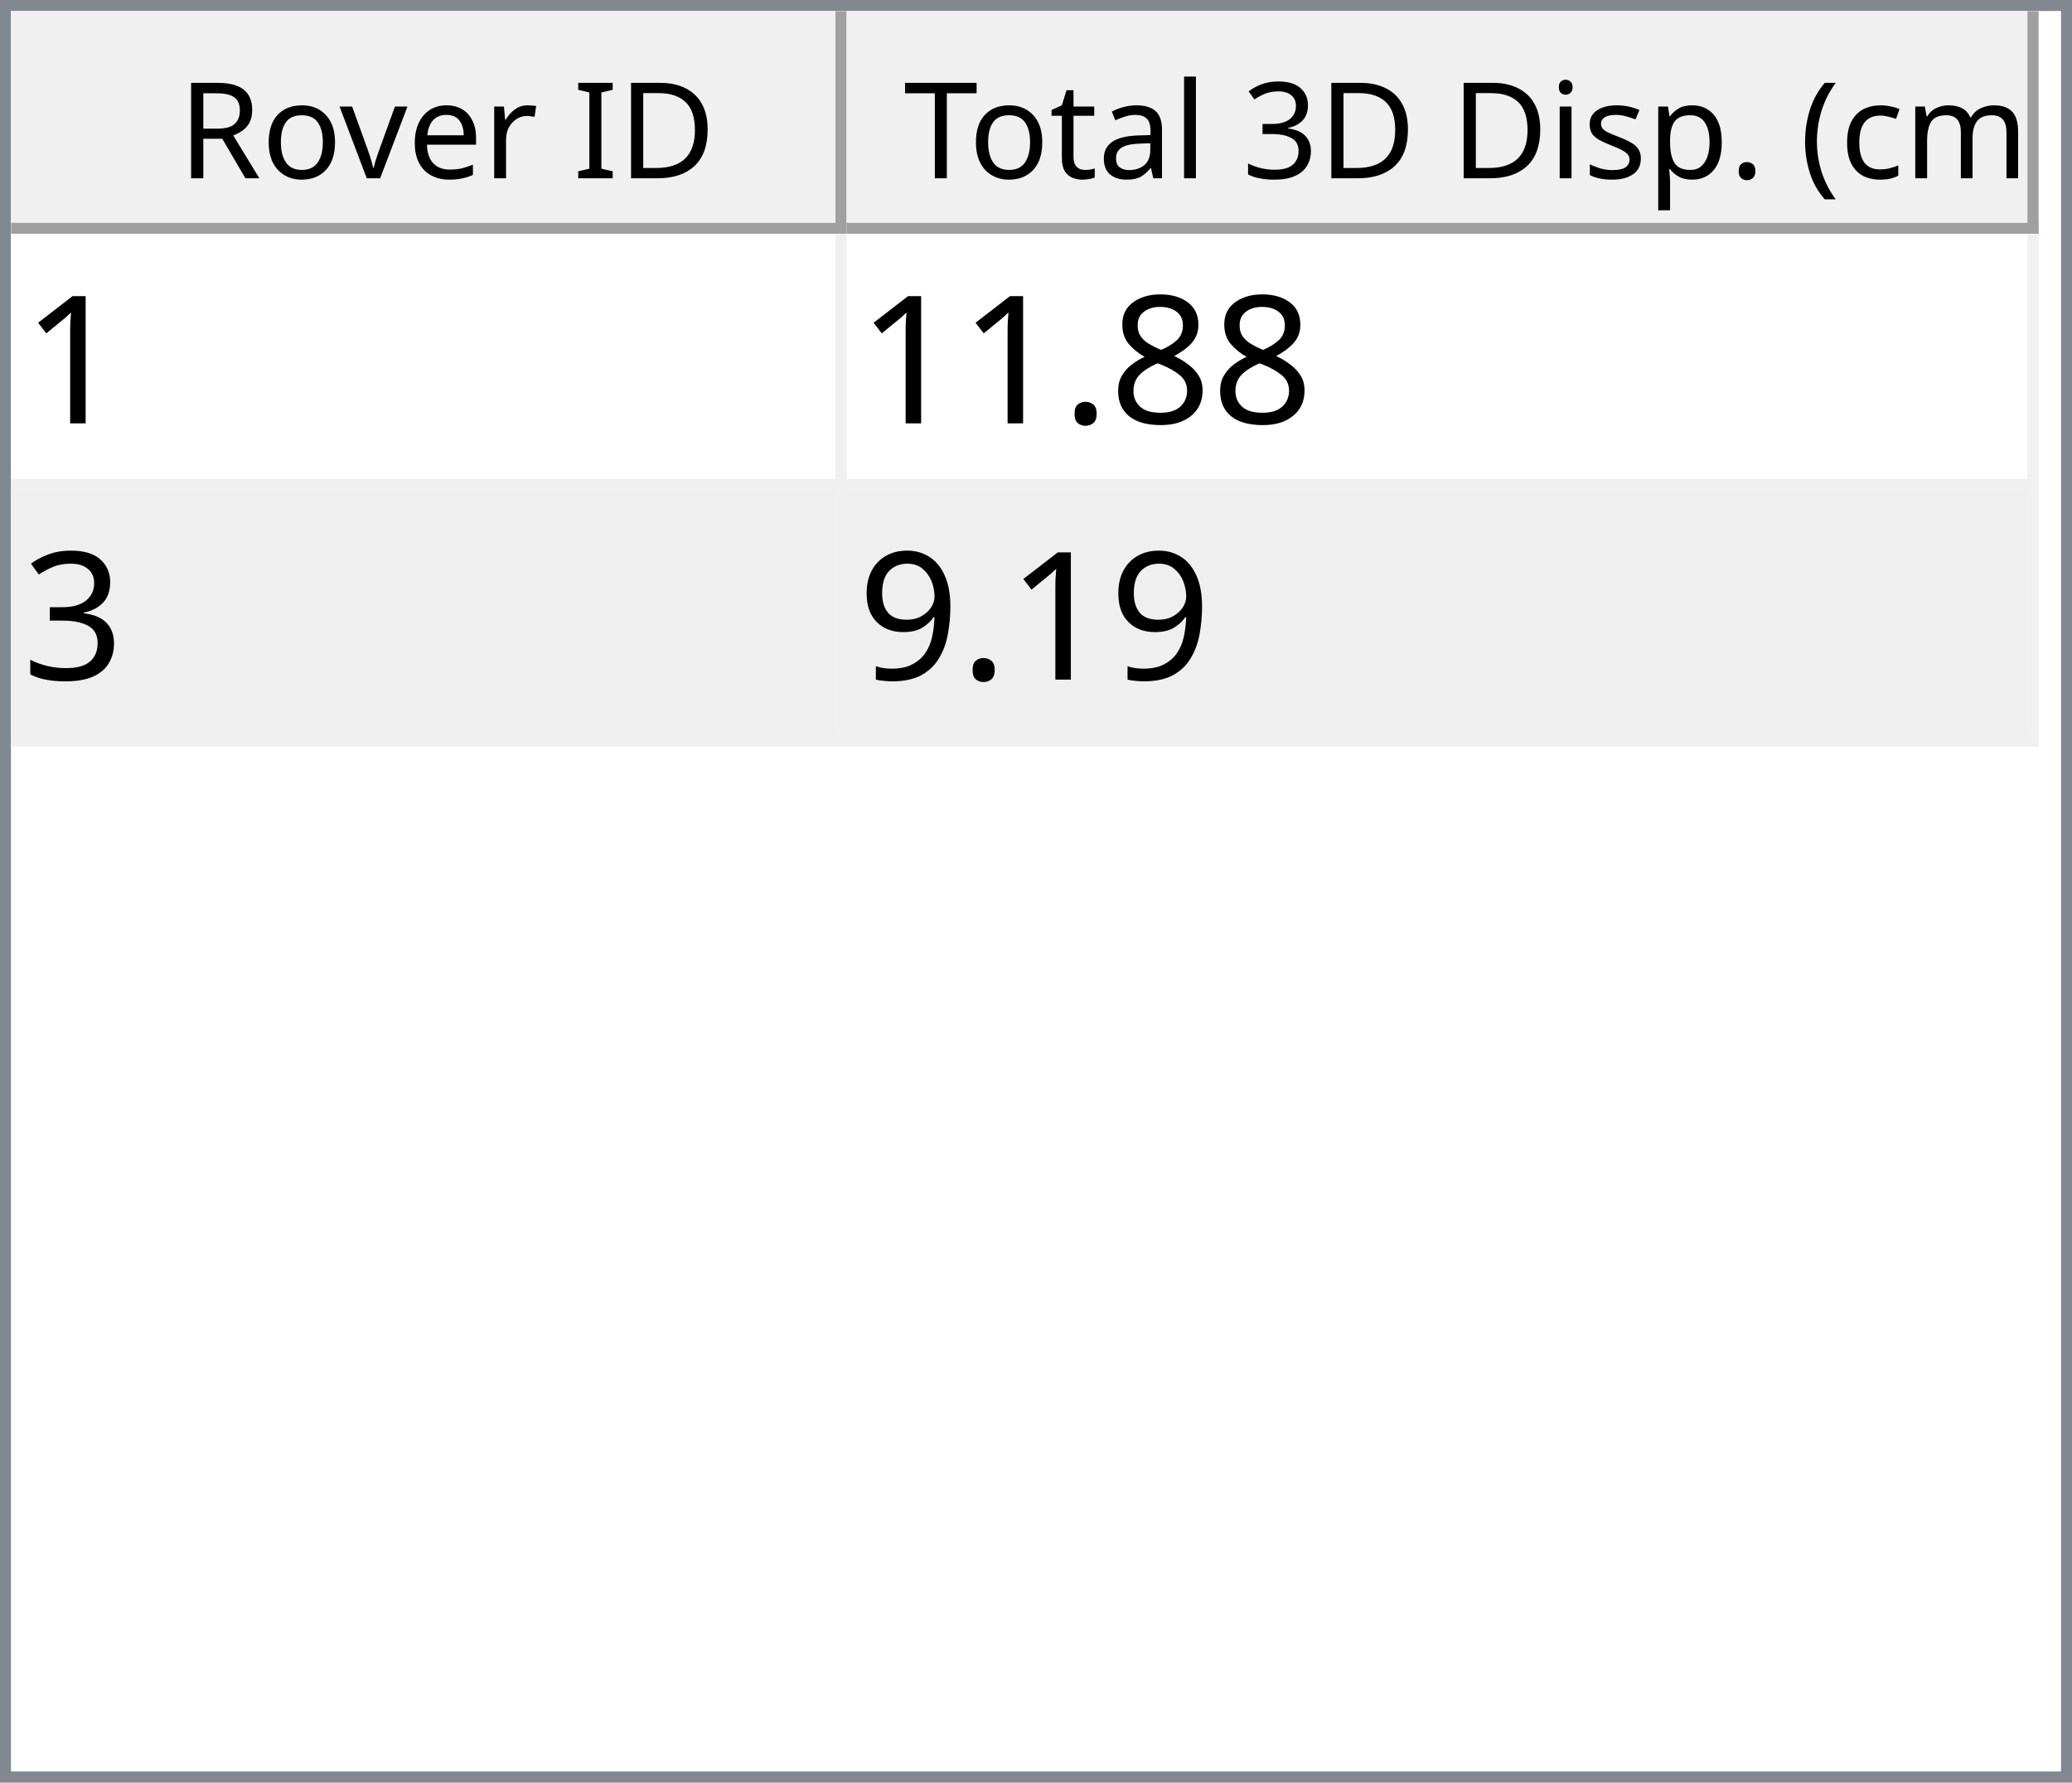
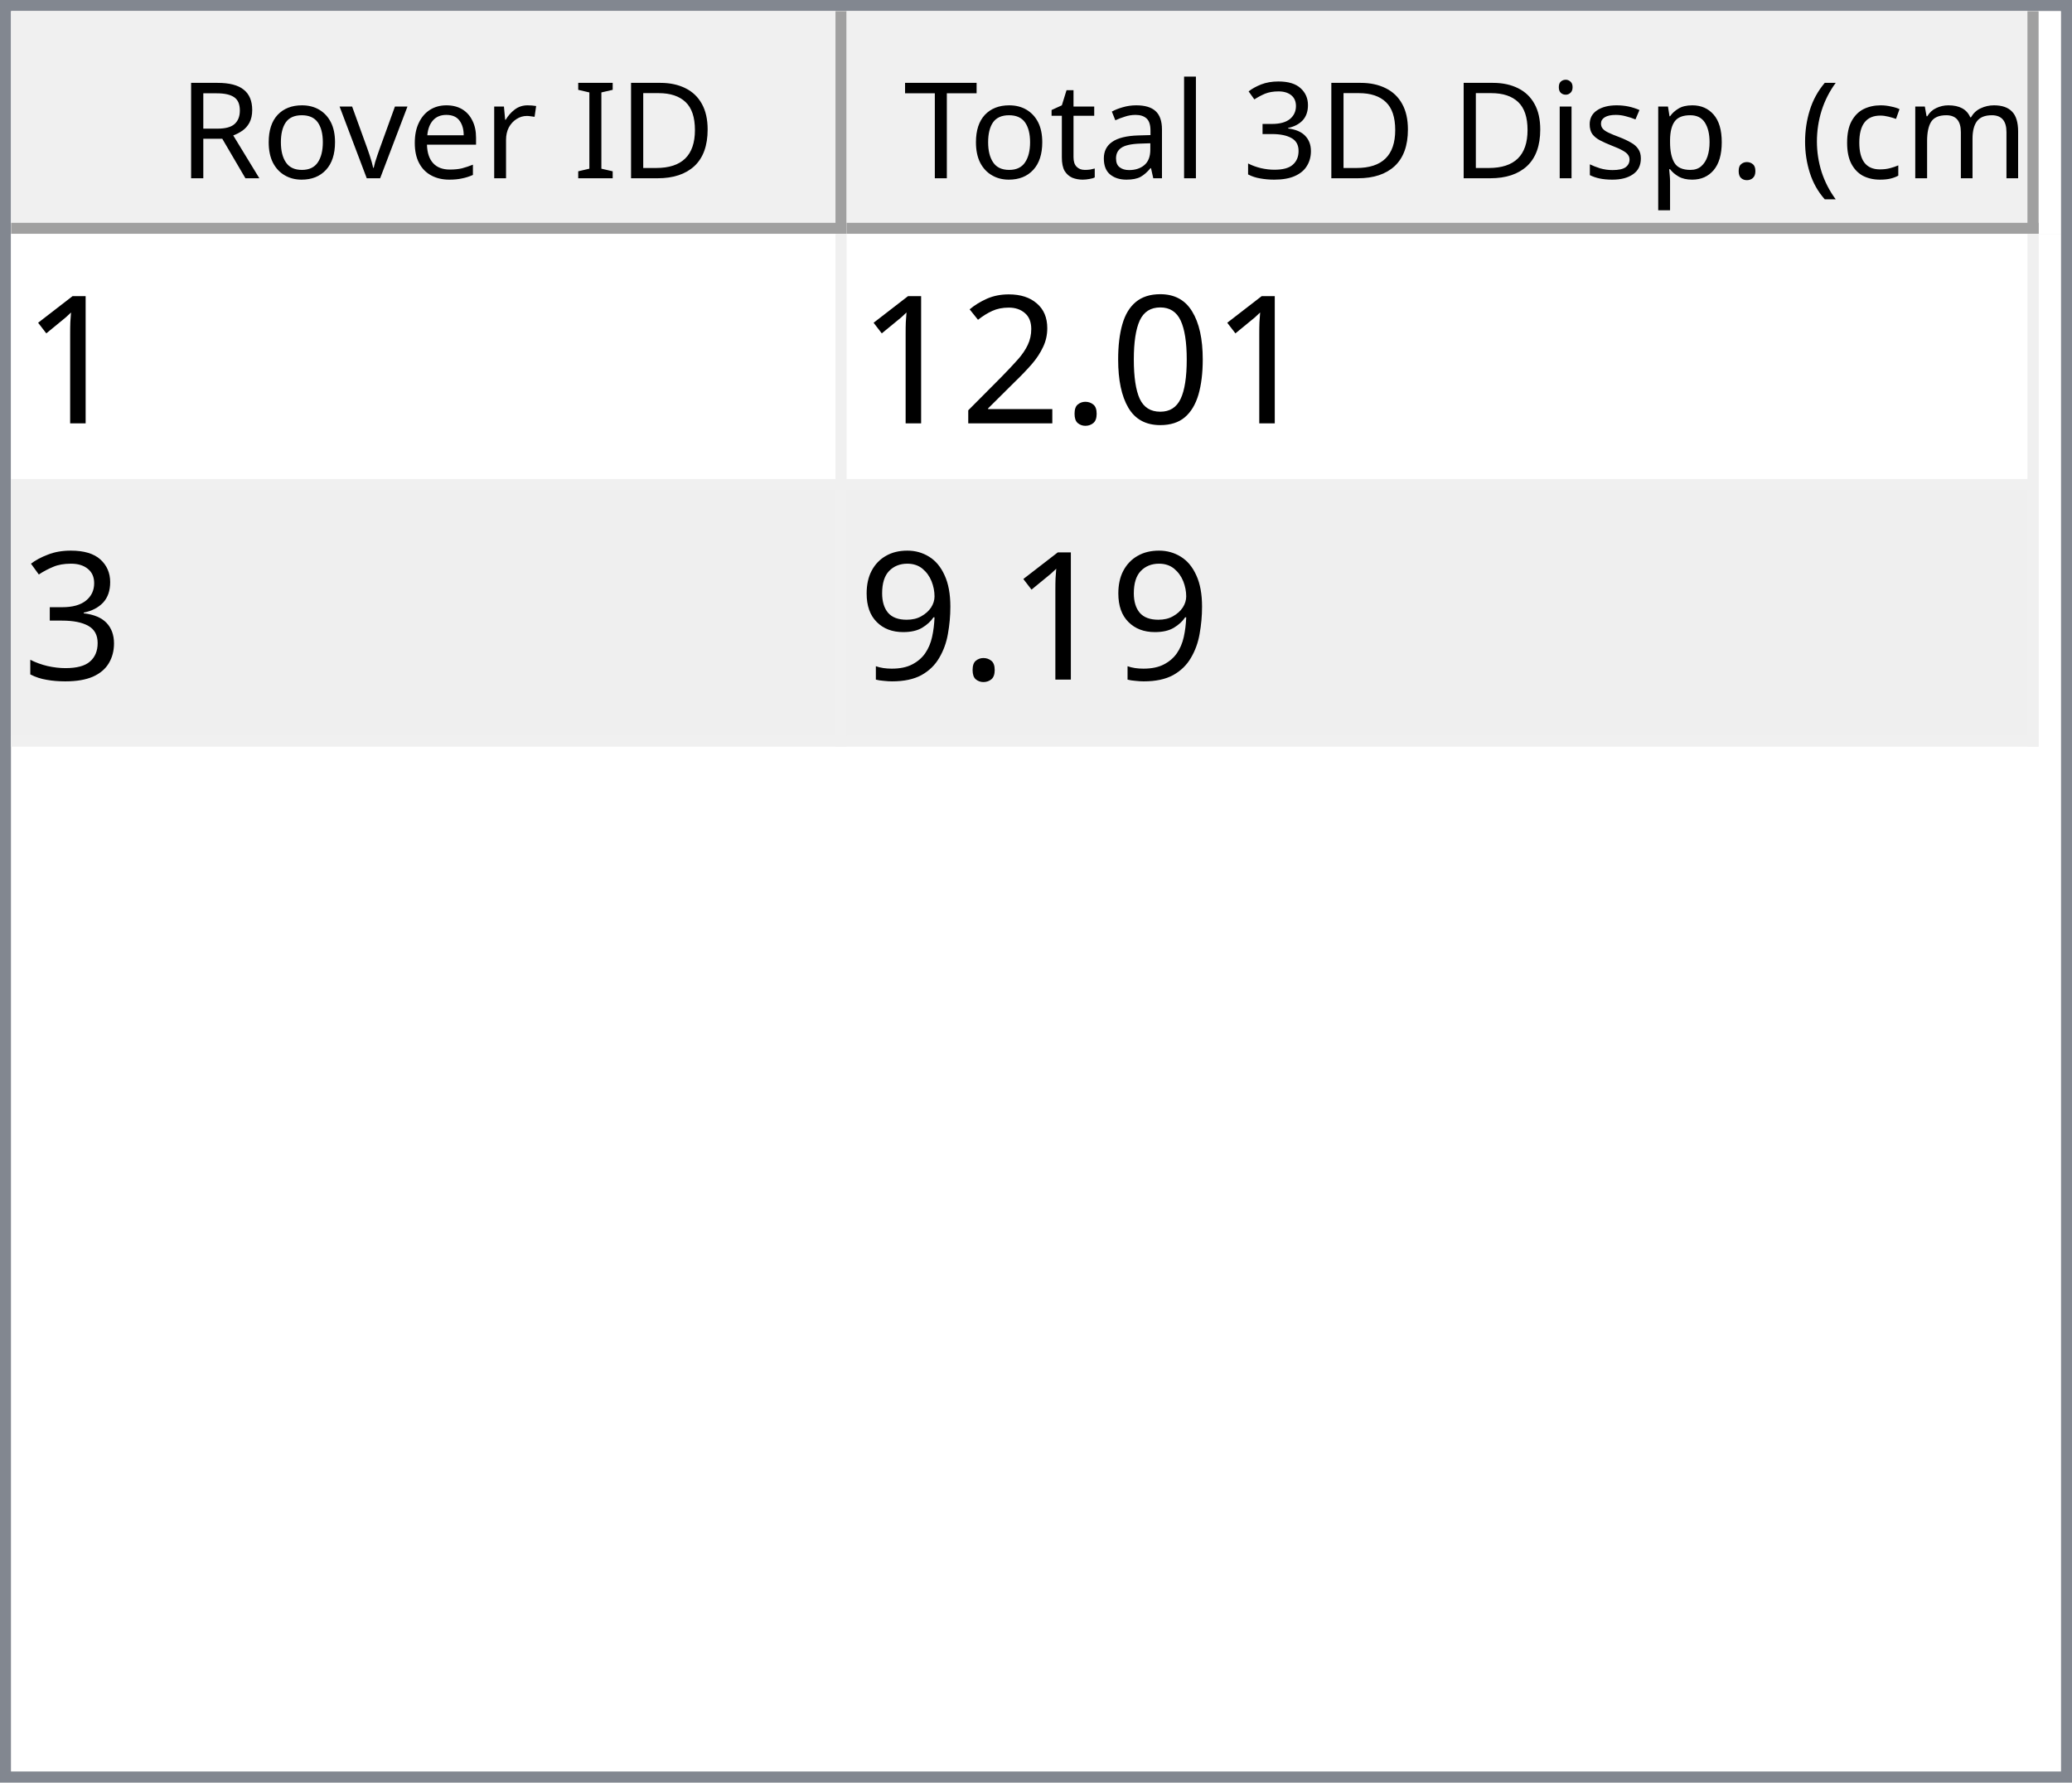
<svg xmlns="http://www.w3.org/2000/svg" style="fill-opacity:1; color-rendering:auto; color-interpolation:auto; text-rendering:auto; stroke:black; stroke-linecap:square; stroke-miterlimit:10; shape-rendering:auto; stroke-opacity:1; fill:black; stroke-dasharray:none; font-weight:normal; stroke-width:1; font-family:'Dialog'; font-style:normal; stroke-linejoin:miter; font-size:12px; stroke-dashoffset:0; image-rendering:auto;" width="186" height="160">
  <defs id="genericDefs" />
  <g>
    <defs id="defs1">
      <clipPath clipPathUnits="userSpaceOnUse" id="clipPath1">
        <path d="M0 0 L186 0 L186 160 L0 160 L0 0 Z" />
      </clipPath>
      <clipPath clipPathUnits="userSpaceOnUse" id="clipPath2">
        <path d="M0 0 L0 160 L186 160 L186 0 Z" />
      </clipPath>
      <clipPath clipPathUnits="userSpaceOnUse" id="clipPath3">
        <path d="M0 0 L0 20 L184 20 L184 0 Z" />
      </clipPath>
      <clipPath clipPathUnits="userSpaceOnUse" id="clipPath4">
        <path d="M0 0 L0 20 L75 20 L75 0 Z" />
      </clipPath>
      <clipPath clipPathUnits="userSpaceOnUse" id="clipPath5">
        <path d="M1 1 L1 19 L74 19 L74 1 Z" />
      </clipPath>
      <clipPath clipPathUnits="userSpaceOnUse" id="clipPath6">
        <path d="M0 0 L0 18 L73 18 L73 0 Z" />
      </clipPath>
      <clipPath clipPathUnits="userSpaceOnUse" id="clipPath7">
        <path d="M-0.5 -0.5 L-0.5 19.5 L74.5 19.5 L74.5 -0.5 Z" />
      </clipPath>
      <clipPath clipPathUnits="userSpaceOnUse" id="clipPath8">
        <path d="M0 0 L0 20 L107 20 L107 0 Z" />
      </clipPath>
      <clipPath clipPathUnits="userSpaceOnUse" id="clipPath9">
        <path d="M1 1 L1 19 L106 19 L106 1 Z" />
      </clipPath>
      <clipPath clipPathUnits="userSpaceOnUse" id="clipPath10">
        <path d="M0 0 L0 18 L105 18 L105 0 Z" />
      </clipPath>
      <clipPath clipPathUnits="userSpaceOnUse" id="clipPath11">
        <path d="M-0.5 -0.5 L-0.5 19.5 L106.5 19.5 L106.5 -0.5 Z" />
      </clipPath>
      <clipPath clipPathUnits="userSpaceOnUse" id="clipPath12">
        <path d="M0 0 L0 138 L184 138 L184 0 Z" />
      </clipPath>
      <clipPath clipPathUnits="userSpaceOnUse" id="clipPath13">
        <path d="M0 0 L0 46 L182 46 L182 0 Z" />
      </clipPath>
      <clipPath clipPathUnits="userSpaceOnUse" id="clipPath14">
        <path d="M-0.5 -0.5 L-0.5 45.5 L181.5 45.5 L181.5 -0.5 Z" />
      </clipPath>
      <clipPath clipPathUnits="userSpaceOnUse" id="clipPath15">
        <path d="M0 0 L0 22 L74 22 L74 0 Z" />
      </clipPath>
      <clipPath clipPathUnits="userSpaceOnUse" id="clipPath16">
        <path d="M0 0 L0 22 L106 22 L106 0 Z" />
      </clipPath>
      <font horiz-adv-x="64.551" id="font1">
        <font-face ascent="107.91" descent="25.098" units-per-em="100" style="font-style:normal; font-family:Segoe UI; font-weight:normal;" />
        <missing-glyph horiz-adv-x="64.551" d="M8.109 0 L8.109 68.266 L56.453 68.266 L56.453 0 L8.109 0 ZM15.328 7.234 L49.219 7.234 L49.219 61.031 L15.328 61.031 L15.328 7.234 Z" />
        <glyph unicode="D" horiz-adv-x="70.117" d="M9.188 0 L9.188 70.016 L28.516 70.016 Q65.531 70.016 65.531 35.891 Q65.531 19.672 55.25 9.836 Q44.969 0 27.734 0 L9.188 0 ZM17.391 62.594 L17.391 7.422 L27.828 7.422 Q41.609 7.422 49.273 14.797 Q56.938 22.172 56.938 35.688 Q56.938 62.594 28.328 62.594 L17.391 62.594 Z" />
        <glyph unicode="I" horiz-adv-x="26.611" d="M17.391 0 L9.188 0 L9.188 70.016 L17.391 70.016 L17.391 0 Z" />
        <glyph unicode=" " horiz-adv-x="27.393" d="" />
        <glyph unicode="r" horiz-adv-x="34.766" d="M34.188 41.891 Q32.078 43.5 28.125 43.5 Q23 43.5 19.555 38.672 Q16.109 33.844 16.109 25.484 L16.109 0 L8.109 0 L8.109 50 L16.109 50 L16.109 39.703 L16.312 39.703 Q18.016 44.969 21.531 47.922 Q25.047 50.875 29.391 50.875 Q32.516 50.875 34.188 50.203 L34.188 41.891 Z" />
        <glyph unicode="e" horiz-adv-x="52.295" d="M48.297 23 L12.984 23 Q13.188 14.656 17.484 10.109 Q21.781 5.562 29.297 5.562 Q37.75 5.562 44.828 11.141 L44.828 3.609 Q38.234 -1.172 27.391 -1.172 Q16.797 -1.172 10.742 5.641 Q4.688 12.453 4.688 24.812 Q4.688 36.469 11.305 43.82 Q17.922 51.172 27.734 51.172 Q37.547 51.172 42.922 44.828 Q48.297 38.484 48.297 27.203 L48.297 23 ZM40.094 29.781 Q40.047 36.719 36.75 40.578 Q33.453 44.438 27.594 44.438 Q21.922 44.438 17.969 40.383 Q14.016 36.328 13.094 29.781 L40.094 29.781 Z" />
        <glyph unicode="v" horiz-adv-x="47.9" d="M47.406 50 L27.484 0 L19.625 0 L0.688 50 L9.469 50 L22.172 13.672 Q23.578 9.672 23.922 6.688 L24.125 6.688 Q24.609 10.453 25.688 13.484 L38.969 50 L47.406 50 Z" />
        <glyph unicode="o" horiz-adv-x="58.594" d="M29 -1.172 Q17.922 -1.172 11.305 5.836 Q4.688 12.844 4.688 24.422 Q4.688 37.016 11.57 44.094 Q18.453 51.172 30.172 51.172 Q41.359 51.172 47.633 44.289 Q53.906 37.406 53.906 25.203 Q53.906 13.234 47.141 6.031 Q40.375 -1.172 29 -1.172 ZM29.594 44.438 Q21.875 44.438 17.383 39.188 Q12.891 33.938 12.891 24.703 Q12.891 15.828 17.43 10.695 Q21.969 5.562 29.594 5.562 Q37.359 5.562 41.531 10.594 Q45.703 15.625 45.703 24.906 Q45.703 34.281 41.531 39.359 Q37.359 44.438 29.594 44.438 Z" />
        <glyph unicode="R" horiz-adv-x="59.814" d="M59.375 0 L49.609 0 L37.891 19.625 Q36.281 22.359 34.766 24.289 Q33.25 26.219 31.664 27.438 Q30.078 28.656 28.25 29.219 Q26.422 29.781 24.125 29.781 L17.391 29.781 L17.391 0 L9.188 0 L9.188 70.016 L30.078 70.016 Q34.672 70.016 38.555 68.867 Q42.438 67.719 45.289 65.375 Q48.141 63.031 49.758 59.547 Q51.375 56.062 51.375 51.375 Q51.375 47.703 50.273 44.656 Q49.172 41.609 47.148 39.211 Q45.125 36.812 42.266 35.133 Q39.406 33.453 35.844 32.516 L35.844 32.328 Q37.594 31.547 38.891 30.547 Q40.188 29.547 41.359 28.18 Q42.531 26.812 43.68 25.078 Q44.828 23.344 46.234 21.047 L59.375 0 ZM17.391 62.594 L17.391 37.203 L28.516 37.203 Q31.594 37.203 34.203 38.133 Q36.812 39.062 38.719 40.797 Q40.625 42.531 41.703 45.047 Q42.781 47.562 42.781 50.688 Q42.781 56.297 39.141 59.445 Q35.5 62.594 28.609 62.594 L17.391 62.594 Z" />
        <glyph unicode=")" horiz-adv-x="30.176" d="M8.297 -15.922 L1.172 -15.922 Q16.406 2.344 16.406 26.812 Q16.406 51.469 1.078 70.016 L8.297 70.016 Q23.531 52.156 23.531 26.703 Q23.531 1.375 8.297 -15.922 Z" />
        <glyph unicode="m" horiz-adv-x="86.133" d="M79.109 0 L71.094 0 L71.094 28.719 Q71.094 37.016 68.531 40.727 Q65.969 44.438 59.906 44.438 Q54.781 44.438 51.195 39.75 Q47.609 35.062 47.609 28.516 L47.609 0 L39.594 0 L39.594 29.688 Q39.594 44.438 28.219 44.438 Q22.953 44.438 19.531 40.016 Q16.109 35.594 16.109 28.516 L16.109 0 L8.109 0 L8.109 50 L16.109 50 L16.109 42.094 L16.312 42.094 Q21.625 51.172 31.844 51.172 Q36.969 51.172 40.773 48.312 Q44.578 45.453 46 40.828 Q51.562 51.172 62.594 51.172 Q79.109 51.172 79.109 30.812 L79.109 0 Z" />
        <glyph unicode="c" horiz-adv-x="46.191" d="M42.188 2.297 Q36.422 -1.172 28.516 -1.172 Q17.828 -1.172 11.258 5.789 Q4.688 12.75 4.688 23.828 Q4.688 36.188 11.766 43.68 Q18.844 51.172 30.672 51.172 Q37.25 51.172 42.281 48.734 L42.281 40.531 Q36.719 44.438 30.375 44.438 Q22.703 44.438 17.797 38.945 Q12.891 33.453 12.891 24.516 Q12.891 15.719 17.508 10.641 Q22.125 5.562 29.891 5.562 Q36.422 5.562 42.188 9.906 L42.188 2.297 Z" />
        <glyph unicode="(" horiz-adv-x="30.176" d="M29.109 -15.922 L21.969 -15.922 Q6.844 1.375 6.844 26.703 Q6.844 52.156 21.969 70.016 L29.203 70.016 Q13.875 51.469 13.875 26.812 Q13.875 2.344 29.109 -15.922 Z" />
        <glyph unicode="." horiz-adv-x="21.68" d="M10.891 -1.078 Q8.641 -1.078 7.055 0.539 Q5.469 2.156 5.469 4.391 Q5.469 6.641 7.055 8.273 Q8.641 9.906 10.891 9.906 Q13.188 9.906 14.797 8.273 Q16.406 6.641 16.406 4.391 Q16.406 2.156 14.797 0.539 Q13.188 -1.078 10.891 -1.078 Z" />
        <glyph unicode="p" horiz-adv-x="58.789" d="M16.312 7.234 L16.109 7.234 L16.109 -23 L8.109 -23 L8.109 50 L16.109 50 L16.109 41.219 L16.312 41.219 Q22.219 51.172 33.594 51.172 Q43.266 51.172 48.688 44.461 Q54.109 37.75 54.109 26.469 Q54.109 13.922 48 6.375 Q41.891 -1.172 31.297 -1.172 Q21.578 -1.172 16.312 7.234 ZM16.109 27.391 L16.109 20.406 Q16.109 14.203 20.141 9.883 Q24.172 5.562 30.375 5.562 Q37.641 5.562 41.773 11.133 Q45.906 16.703 45.906 26.609 Q45.906 34.969 42.047 39.703 Q38.188 44.438 31.594 44.438 Q24.609 44.438 20.359 39.578 Q16.109 34.719 16.109 27.391 Z" />
        <glyph unicode="s" horiz-adv-x="42.432" d="M5.078 1.812 L5.078 10.406 Q11.625 5.562 19.484 5.562 Q30.031 5.562 30.031 12.594 Q30.031 14.594 29.125 15.992 Q28.219 17.391 26.68 18.461 Q25.141 19.531 23.07 20.383 Q21 21.234 18.609 22.172 Q15.281 23.484 12.766 24.828 Q10.25 26.172 8.57 27.859 Q6.891 29.547 6.031 31.695 Q5.172 33.844 5.172 36.719 Q5.172 40.234 6.789 42.945 Q8.406 45.656 11.086 47.484 Q13.766 49.312 17.211 50.242 Q20.656 51.172 24.312 51.172 Q30.812 51.172 35.938 48.922 L35.938 40.828 Q30.422 44.438 23.25 44.438 Q21 44.438 19.195 43.922 Q17.391 43.406 16.094 42.477 Q14.797 41.547 14.086 40.258 Q13.375 38.969 13.375 37.406 Q13.375 35.453 14.086 34.133 Q14.797 32.812 16.164 31.789 Q17.531 30.766 19.484 29.938 Q21.438 29.109 23.922 28.125 Q27.25 26.859 29.883 25.516 Q32.516 24.172 34.375 22.484 Q36.234 20.797 37.234 18.602 Q38.234 16.406 38.234 13.375 Q38.234 9.672 36.602 6.938 Q34.969 4.203 32.234 2.398 Q29.5 0.594 25.93 -0.289 Q22.359 -1.172 18.453 -1.172 Q10.75 -1.172 5.078 1.812 Z" />
        <glyph unicode="i" horiz-adv-x="24.219" d="M12.203 62.703 Q10.062 62.703 8.547 64.164 Q7.031 65.625 7.031 67.875 Q7.031 70.125 8.547 71.609 Q10.062 73.094 12.203 73.094 Q14.406 73.094 15.945 71.609 Q17.484 70.125 17.484 67.875 Q17.484 65.719 15.945 64.211 Q14.406 62.703 12.203 62.703 ZM16.109 0 L8.109 0 L8.109 50 L16.109 50 L16.109 0 Z" />
        <glyph unicode="3" horiz-adv-x="53.906" d="M46.531 19.828 Q46.531 15.094 44.75 11.211 Q42.969 7.328 39.719 4.57 Q36.469 1.812 31.93 0.297 Q27.391 -1.219 21.922 -1.219 Q11.922 -1.219 6 2.594 L6 11.188 Q13.094 5.609 22.219 5.609 Q25.875 5.609 28.828 6.539 Q31.781 7.469 33.906 9.227 Q36.031 10.984 37.18 13.477 Q38.328 15.969 38.328 19.094 Q38.328 32.812 18.797 32.812 L12.984 32.812 L12.984 39.594 L18.5 39.594 Q35.797 39.594 35.797 52.484 Q35.797 64.406 22.609 64.406 Q15.188 64.406 8.688 59.422 L8.688 67.188 Q15.375 71.188 24.609 71.188 Q29 71.188 32.57 69.969 Q36.141 68.75 38.68 66.555 Q41.219 64.359 42.609 61.281 Q44 58.203 44 54.5 Q44 40.672 30.031 36.719 L30.031 36.531 Q33.594 36.141 36.625 34.797 Q39.656 33.453 41.852 31.305 Q44.047 29.156 45.289 26.25 Q46.531 23.344 46.531 19.828 Z" />
        <glyph unicode="l" horiz-adv-x="24.219" d="M16.109 0 L8.109 0 L8.109 74.031 L16.109 74.031 L16.109 0 Z" />
        <glyph unicode="a" horiz-adv-x="50.879" d="M43.891 0 L35.891 0 L35.891 7.812 L35.688 7.812 Q30.469 -1.172 20.312 -1.172 Q12.844 -1.172 8.617 2.781 Q4.391 6.734 4.391 13.281 Q4.391 27.297 20.906 29.594 L35.891 31.688 Q35.891 44.438 25.594 44.438 Q16.547 44.438 9.281 38.281 L9.281 46.484 Q16.656 51.172 26.266 51.172 Q43.891 51.172 43.891 32.516 L43.891 0 ZM35.891 25.297 L23.828 23.641 Q18.266 22.859 15.43 20.875 Q12.594 18.891 12.594 13.875 Q12.594 10.203 15.211 7.883 Q17.828 5.562 22.172 5.562 Q28.125 5.562 32.008 9.742 Q35.891 13.922 35.891 20.312 L35.891 25.297 Z" />
        <glyph unicode="t" horiz-adv-x="33.887" d="M31.297 0.484 Q28.469 -1.078 23.828 -1.078 Q10.688 -1.078 10.688 13.578 L10.688 43.172 L2.094 43.172 L2.094 50 L10.688 50 L10.688 62.203 L18.703 64.797 L18.703 50 L31.297 50 L31.297 43.172 L18.703 43.172 L18.703 14.984 Q18.703 9.969 20.414 7.82 Q22.125 5.672 26.078 5.672 Q29.109 5.672 31.297 7.328 L31.297 0.484 Z" />
        <glyph unicode="T" horiz-adv-x="52.393" d="M50.594 62.594 L30.375 62.594 L30.375 0 L22.172 0 L22.172 62.594 L2 62.594 L2 70.016 L50.594 70.016 L50.594 62.594 Z" />
      </font>
      <font horiz-adv-x="75.0" id="font2">
        <font-face ascent="100.537" descent="21.973" units-per-em="100" style="font-style:normal; font-family:sans-serif; font-weight:normal;" />
        <missing-glyph horiz-adv-x="75.0" d="M12.5 0 L12.5 62.5 L62.5 62.5 L62.5 0 L12.5 0 ZM14.062 1.562 L60.938 1.562 L60.938 60.938 L14.062 60.938 L14.062 1.562 Z" />
        <glyph unicode="1" horiz-adv-x="55.615" d="M37.25 0 L28.469 0 L28.469 56 Q25.297 52.984 20.141 49.953 Q14.984 46.922 10.891 45.406 L10.891 53.906 Q18.266 57.375 23.781 62.305 Q29.297 67.234 31.594 71.875 L37.25 71.875 L37.25 0 Z" />
-         <glyph unicode="8" horiz-adv-x="55.615" d="M17.672 38.812 Q12.203 40.828 9.57 44.539 Q6.938 48.25 6.938 53.422 Q6.938 61.234 12.555 66.555 Q18.172 71.875 27.484 71.875 Q36.859 71.875 42.578 66.43 Q48.297 60.984 48.297 53.172 Q48.297 48.188 45.68 44.508 Q43.062 40.828 37.75 38.812 Q44.344 36.672 47.781 31.883 Q51.219 27.094 51.219 20.453 Q51.219 11.281 44.727 5.031 Q38.234 -1.219 27.641 -1.219 Q17.047 -1.219 10.547 5.055 Q4.047 11.328 4.047 20.703 Q4.047 27.688 7.594 32.398 Q11.141 37.109 17.672 38.812 ZM15.922 53.719 Q15.922 48.641 19.195 45.414 Q22.469 42.188 27.688 42.188 Q32.766 42.188 36.016 45.383 Q39.266 48.578 39.266 53.219 Q39.266 58.062 35.914 61.359 Q32.562 64.656 27.594 64.656 Q22.562 64.656 19.242 61.43 Q15.922 58.203 15.922 53.719 ZM13.094 20.656 Q13.094 16.891 14.875 13.375 Q16.656 9.859 20.172 7.93 Q23.688 6 27.734 6 Q34.031 6 38.133 10.055 Q42.234 14.109 42.234 20.359 Q42.234 26.703 38.016 30.859 Q33.797 35.016 27.438 35.016 Q21.234 35.016 17.164 30.914 Q13.094 26.812 13.094 20.656 Z" />
+         <glyph unicode="0" horiz-adv-x="55.615" d="M4.156 35.297 Q4.156 48 6.766 55.742 Q9.375 63.484 14.523 67.68 Q19.672 71.875 27.484 71.875 Q33.25 71.875 37.594 69.555 Q41.938 67.234 44.773 62.867 Q47.609 58.5 49.219 52.227 Q50.828 45.953 50.828 35.297 Q50.828 22.703 48.242 14.969 Q45.656 7.234 40.508 3.008 Q35.359 -1.219 27.484 -1.219 Q17.141 -1.219 11.234 6.203 Q4.156 15.141 4.156 35.297 ZM13.188 35.297 Q13.188 17.672 17.312 11.836 Q21.438 6 27.484 6 Q33.547 6 37.672 11.859 Q41.797 17.719 41.797 35.297 Q41.797 52.984 37.672 58.789 Q33.547 64.594 27.391 64.594 Q21.344 64.594 17.719 59.469 Q13.188 52.938 13.188 35.297 Z" />
        <glyph unicode="." horiz-adv-x="27.783" d="M9.078 0 L9.078 10.016 L19.094 10.016 L19.094 0 L9.078 0 Z" />
+         <glyph unicode="2" horiz-adv-x="55.615" d="M50.344 8.453 L50.344 0 L3.031 0 Q2.938 3.172 4.047 6.109 Q5.859 10.938 9.836 15.625 Q13.812 20.312 21.344 26.469 Q33.016 36.031 37.117 41.625 Q41.219 47.219 41.219 52.203 Q41.219 57.422 37.477 61.008 Q33.734 64.594 27.734 64.594 Q21.391 64.594 17.578 60.789 Q13.766 56.984 13.719 50.25 L4.688 51.172 Q5.609 61.281 11.664 66.578 Q17.719 71.875 27.938 71.875 Q38.234 71.875 44.242 66.164 Q50.25 60.453 50.25 52 Q50.25 47.703 48.492 43.555 Q46.734 39.406 42.656 34.812 Q38.578 30.219 29.109 22.219 Q21.188 15.578 18.945 13.211 Q16.703 10.844 15.234 8.453 L50.344 8.453 Z" />
        <glyph unicode="3" horiz-adv-x="55.615" d="M4.203 18.891 L12.984 20.062 Q14.5 12.594 18.141 9.297 Q21.781 6 27 6 Q33.203 6 37.477 10.297 Q41.75 14.594 41.75 20.953 Q41.75 27 37.797 30.93 Q33.844 34.859 27.734 34.859 Q25.25 34.859 21.531 33.891 L22.516 41.609 Q23.391 41.5 23.922 41.5 Q29.547 41.5 34.039 44.43 Q38.531 47.359 38.531 53.469 Q38.531 58.297 35.258 61.477 Q31.984 64.656 26.812 64.656 Q21.688 64.656 18.266 61.43 Q14.844 58.203 13.875 51.766 L5.078 53.328 Q6.688 62.156 12.398 67.016 Q18.109 71.875 26.609 71.875 Q32.469 71.875 37.398 69.359 Q42.328 66.844 44.945 62.5 Q47.562 58.156 47.562 53.266 Q47.562 48.641 45.07 44.828 Q42.578 41.016 37.703 38.766 Q44.047 37.312 47.562 32.695 Q51.078 28.078 51.078 21.141 Q51.078 11.766 44.242 5.25 Q37.406 -1.266 26.953 -1.266 Q17.531 -1.266 11.305 4.352 Q5.078 9.969 4.203 18.891 Z" />
        <glyph unicode="9" horiz-adv-x="55.615" d="M5.469 16.547 L13.922 17.328 Q14.984 11.375 18.016 8.688 Q21.047 6 25.781 6 Q29.828 6 32.883 7.859 Q35.938 9.719 37.891 12.82 Q39.844 15.922 41.164 21.195 Q42.484 26.469 42.484 31.938 Q42.484 32.516 42.438 33.688 Q39.797 29.5 35.234 26.883 Q30.672 24.266 25.344 24.266 Q16.453 24.266 10.305 30.711 Q4.156 37.156 4.156 47.703 Q4.156 58.594 10.578 65.234 Q17 71.875 26.656 71.875 Q33.641 71.875 39.43 68.117 Q45.219 64.359 48.219 57.398 Q51.219 50.438 51.219 37.25 Q51.219 23.531 48.242 15.406 Q45.266 7.281 39.383 3.031 Q33.5 -1.219 25.594 -1.219 Q17.188 -1.219 11.867 3.445 Q6.547 8.109 5.469 16.547 ZM41.453 48.141 Q41.453 55.719 37.43 60.156 Q33.406 64.594 27.734 64.594 Q21.875 64.594 17.531 59.812 Q13.188 55.031 13.188 47.406 Q13.188 40.578 17.312 36.305 Q21.438 32.031 27.484 32.031 Q33.594 32.031 37.523 36.305 Q41.453 40.578 41.453 48.141 Z" />
      </font>
    </defs>
    <g style="fill:white; stroke:white;">
      <rect x="0" y="0" width="186" style="clip-path:url(#clipPath1); stroke:none;" height="160" />
    </g>
    <g style="fill:white; text-rendering:optimizeSpeed; color-rendering:optimizeSpeed; image-rendering:optimizeSpeed; shape-rendering:crispEdges; stroke:white; color-interpolation:sRGB;">
      <rect x="0" width="186" height="160" y="0" style="stroke:none;" />
      <path style="stroke:none;" d="M0 160 L186 160 L186 0 L0 0 Z" />
    </g>
    <g style="fill:rgb(240,240,240); font-family:'Segoe UI'; stroke:rgb(240,240,240);">
      <rect x="0" y="0" width="186" style="clip-path:url(#clipPath2); stroke:none;" height="160" />
    </g>
    <g style="fill:rgb(130,135,144); font-family:'Segoe UI'; stroke:rgb(130,135,144);">
      <path d="M0 0 L186 0 L186 160 L0 160 L0 0 ZM1 1 L185 1 L185 159 L1 159 L1 1 Z" style="fill-rule:evenodd; clip-path:url(#clipPath2); stroke:none;" />
    </g>
    <g style="fill:white; font-family:'Segoe UI'; stroke:white;" transform="translate(1,1)">
      <rect x="0" y="0" width="184" style="clip-path:url(#clipPath3); stroke:none;" height="20" />
    </g>
    <g style="fill:rgb(240,240,240); font-family:'Segoe UI'; stroke:rgb(240,240,240);" transform="translate(1,1)">
      <rect x="0" y="0" width="75" style="clip-path:url(#clipPath4); stroke:none;" height="20" />
    </g>
    <g style="font-family:'Segoe UI';" transform="translate(2,2)">
      <text x="14" xml:space="preserve" y="14" style="clip-path:url(#clipPath6); stroke:none;">Rover ID</text>
    </g>
    <g style="fill:rgb(160,160,160); font-family:'Segoe UI'; stroke:rgb(160,160,160); stroke-linejoin:bevel;" transform="translate(1.5,1.5)">
      <line x1="74" x2="74" y1="0" style="fill:none; clip-path:url(#clipPath7);" y2="19" />
    </g>
    <g style="fill:rgb(160,160,160); font-family:'Segoe UI'; stroke:rgb(160,160,160); stroke-linejoin:bevel;" transform="matrix(1,0,0,1,1,1) translate(0.5,0.5)">
      <line x1="0" x2="74" y1="19" style="fill:none; clip-path:url(#clipPath7);" y2="19" />
    </g>
    <g style="fill:rgb(240,240,240); font-family:'Segoe UI'; stroke:rgb(240,240,240);" transform="translate(76,1)">
      <rect x="0" y="0" width="107" style="clip-path:url(#clipPath8); stroke:none;" height="20" />
    </g>
    <g style="font-family:'Segoe UI';" transform="translate(77,2)">
      <text x="1" xml:space="preserve" y="14" style="clip-path:url(#clipPath10); stroke:none;"> Total 3D Disp. (cm)</text>
    </g>
    <g style="fill:rgb(160,160,160); font-family:'Segoe UI'; stroke:rgb(160,160,160); stroke-linejoin:bevel;" transform="translate(76.5,1.5)">
      <line x1="106" x2="106" y1="0" style="fill:none; clip-path:url(#clipPath11);" y2="19" />
    </g>
    <g style="fill:rgb(160,160,160); font-family:'Segoe UI'; stroke:rgb(160,160,160); stroke-linejoin:bevel;" transform="matrix(1,0,0,1,76,1) translate(0.5,0.5)">
      <line x1="0" x2="106" y1="19" style="fill:none; clip-path:url(#clipPath11);" y2="19" />
    </g>
    <g style="fill:white; font-family:'Segoe UI'; stroke:white;" transform="translate(1,21)">
      <rect x="0" y="0" width="184" style="clip-path:url(#clipPath12); stroke:none;" height="138" />
    </g>
    <g style="fill:rgb(240,240,240); font-size:16px; font-family:sans-serif; stroke:rgb(240,240,240);" transform="translate(1,21)">
      <rect x="0" y="0" width="182" style="clip-path:url(#clipPath13); stroke:none;" height="46" />
      <line transform="translate(0.5,0.5)" x1="0" x2="181" y1="22" style="clip-path:url(#clipPath14); fill:none; stroke-linejoin:bevel;" y2="22" />
    </g>
    <g transform="matrix(1,0,0,1,1,21) translate(0.5,0.5)" style="fill:rgb(240,240,240); font-size:16px; font-family:sans-serif; stroke:rgb(240,240,240); stroke-linejoin:bevel;">
      <line x1="0" x2="181" y1="45" style="fill:none; clip-path:url(#clipPath14);" y2="45" />
    </g>
    <g transform="matrix(1,0,0,1,1,21) translate(0.5,0.5)" style="fill:rgb(240,240,240); font-size:16px; font-family:sans-serif; stroke:rgb(240,240,240); stroke-linejoin:bevel;">
      <line x1="74" x2="74" y1="0" style="fill:none; clip-path:url(#clipPath14);" y2="45" />
    </g>
    <g transform="matrix(1,0,0,1,1,21) translate(0.5,0.5)" style="fill:rgb(240,240,240); font-size:16px; font-family:sans-serif; stroke:rgb(240,240,240); stroke-linejoin:bevel;">
      <line x1="181" x2="181" y1="0" style="fill:none; clip-path:url(#clipPath14);" y2="45" />
    </g>
    <g style="fill:white; font-size:16px; font-family:sans-serif; stroke:white;" transform="matrix(1,0,0,1,1,21)">
      <rect x="0" y="0" width="74" style="clip-path:url(#clipPath15); stroke:none;" height="22" />
      <text x="1" y="17" style="fill:black; clip-path:url(#clipPath15); stroke:none;" xml:space="preserve">1</text>
    </g>
    <g style="fill:white; font-size:16px; font-family:sans-serif; stroke:white;" transform="matrix(1,0,0,1,1,21) translate(75,0)">
      <rect x="0" y="0" width="106" style="clip-path:url(#clipPath16); stroke:none;" height="22" />
-       <text x="1" y="17" style="fill:black; clip-path:url(#clipPath16); stroke:none;" xml:space="preserve">11.88</text>
+       <text x="1" y="17" style="fill:black; clip-path:url(#clipPath16); stroke:none;" xml:space="preserve">12.01</text>
    </g>
    <g style="fill:rgb(239,239,239); font-size:16px; font-family:sans-serif; stroke:rgb(239,239,239);" transform="matrix(1,0,0,1,1,21) translate(0,23)">
      <rect x="0" y="0" width="74" style="clip-path:url(#clipPath15); stroke:none;" height="22" />
      <text x="1" y="17" style="fill:black; clip-path:url(#clipPath15); stroke:none;" xml:space="preserve">3</text>
    </g>
    <g style="fill:rgb(239,239,239); font-size:16px; font-family:sans-serif; stroke:rgb(239,239,239);" transform="matrix(1,0,0,1,1,21) translate(75,23)">
      <rect x="0" y="0" width="106" style="clip-path:url(#clipPath16); stroke:none;" height="22" />
      <text x="1" y="17" style="fill:black; clip-path:url(#clipPath16); stroke:none;" xml:space="preserve">9.19</text>
    </g>
  </g>
</svg>
